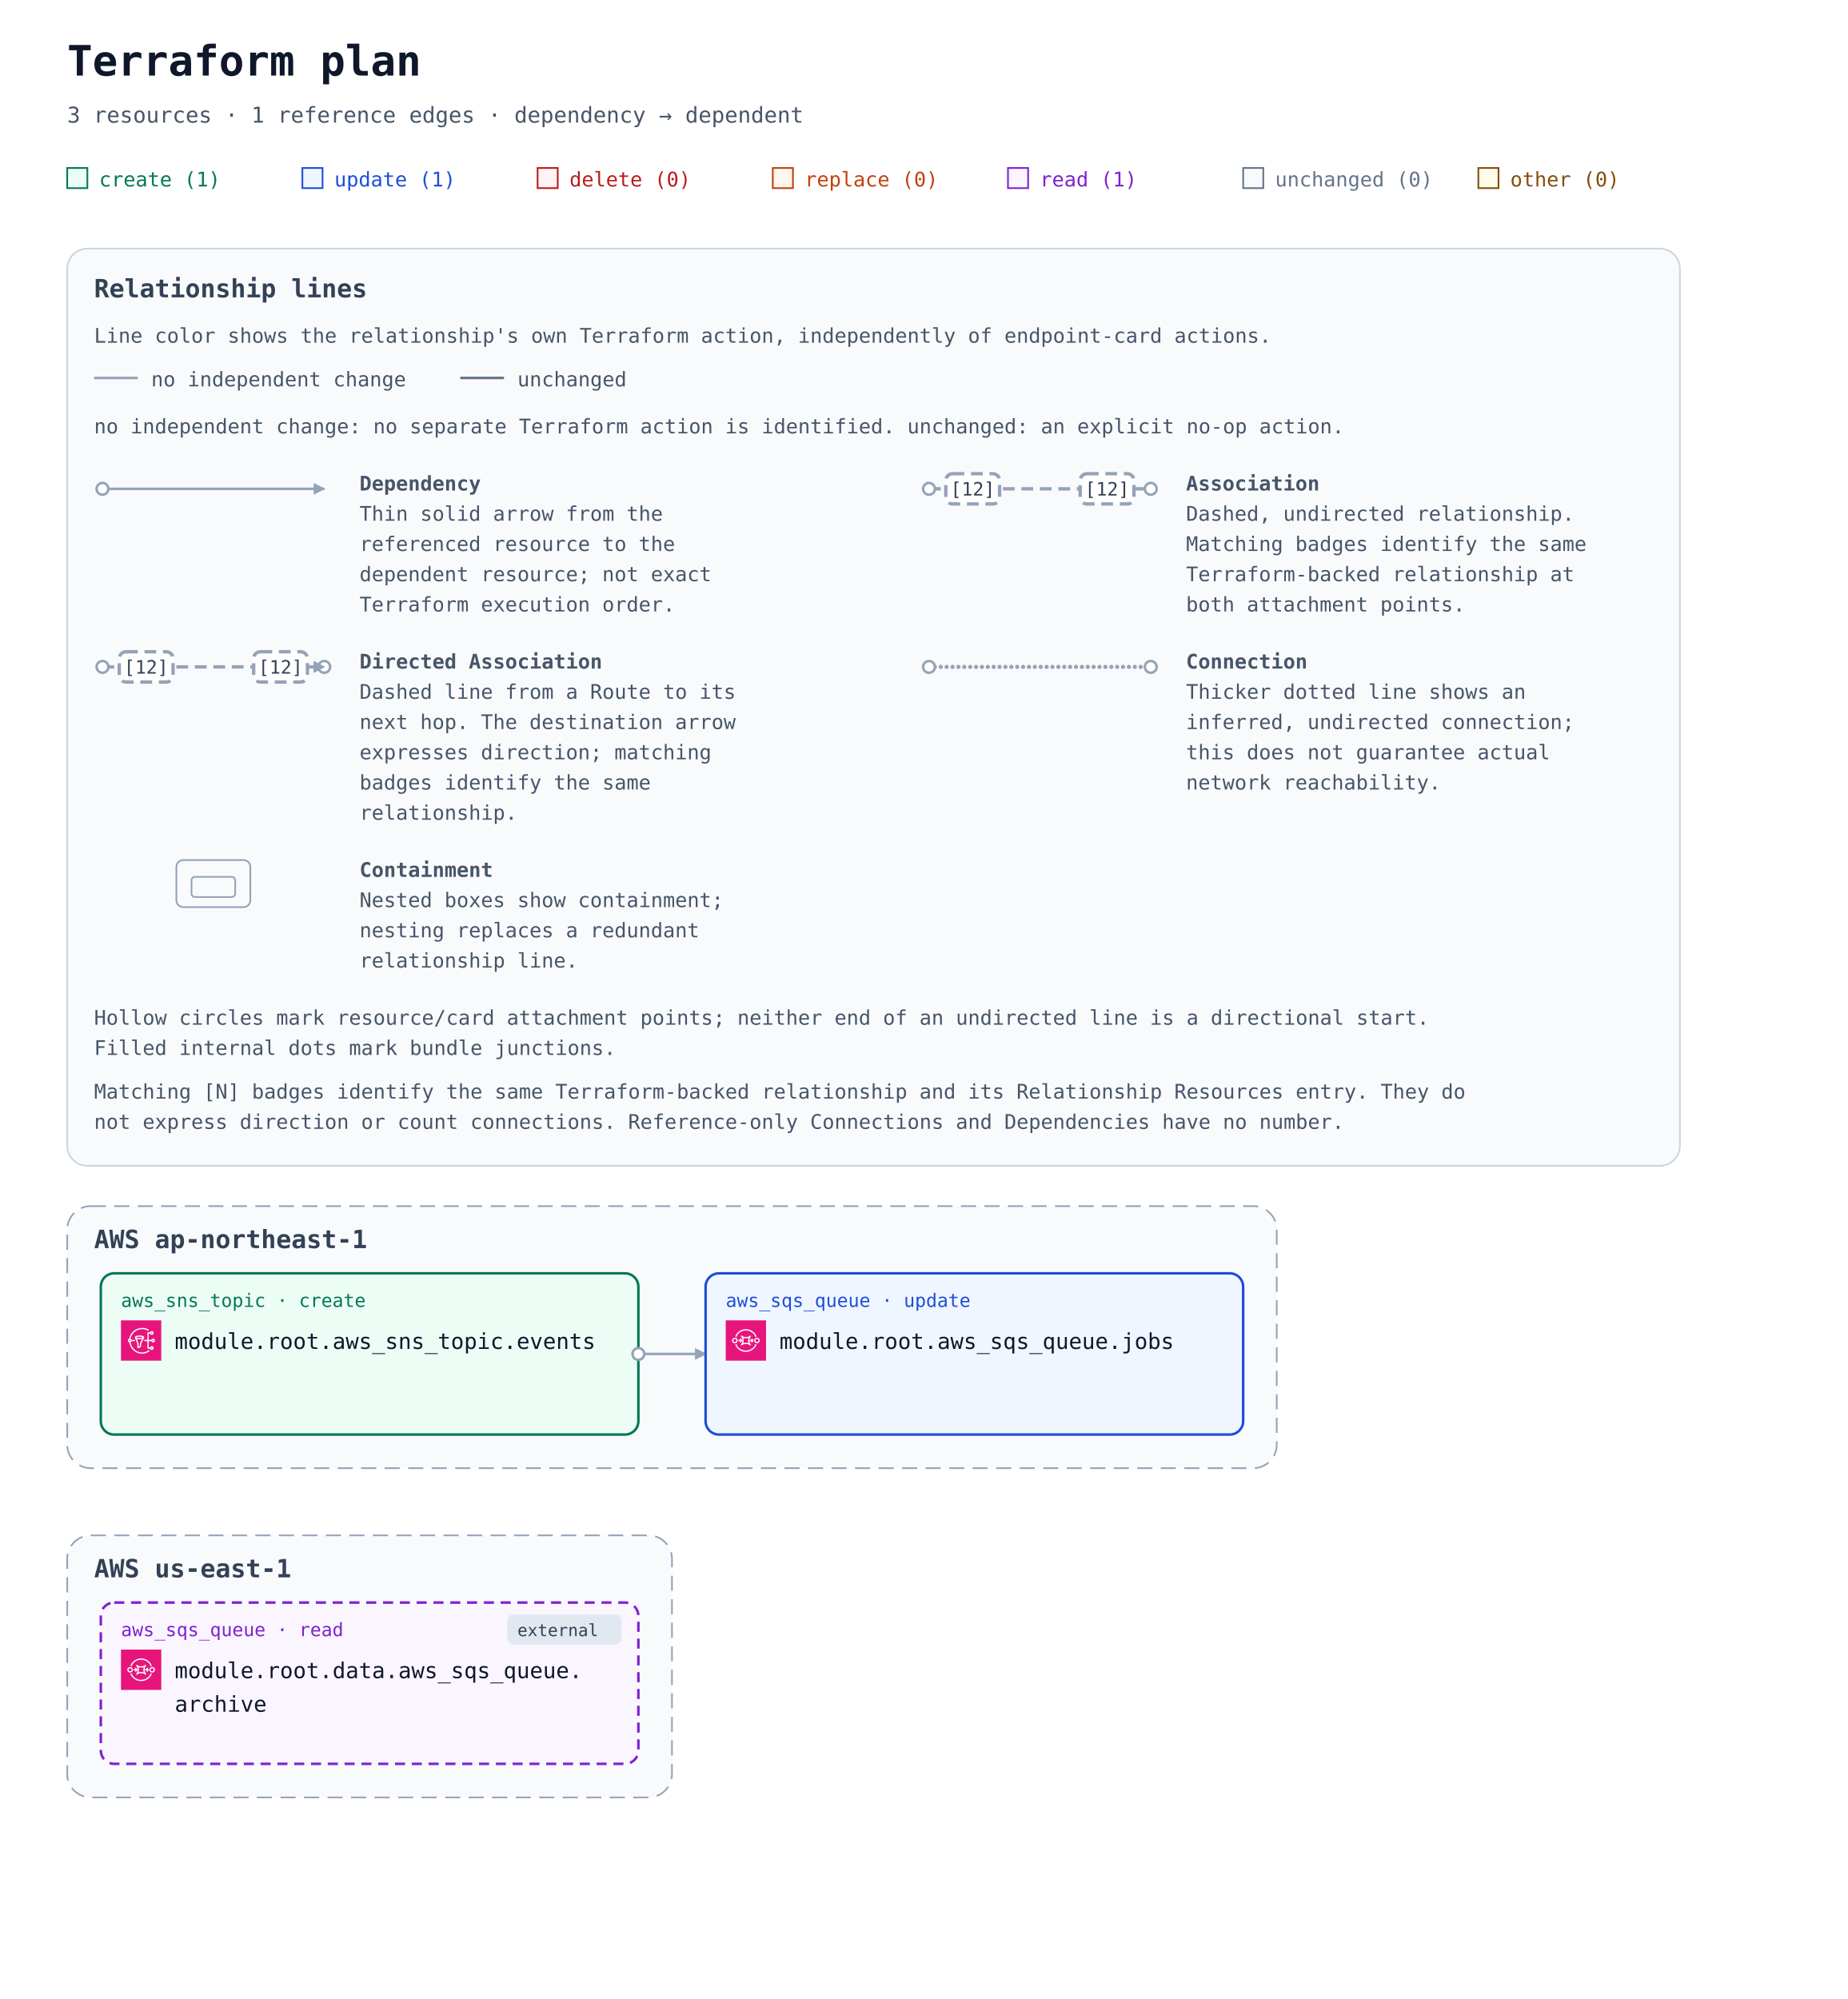
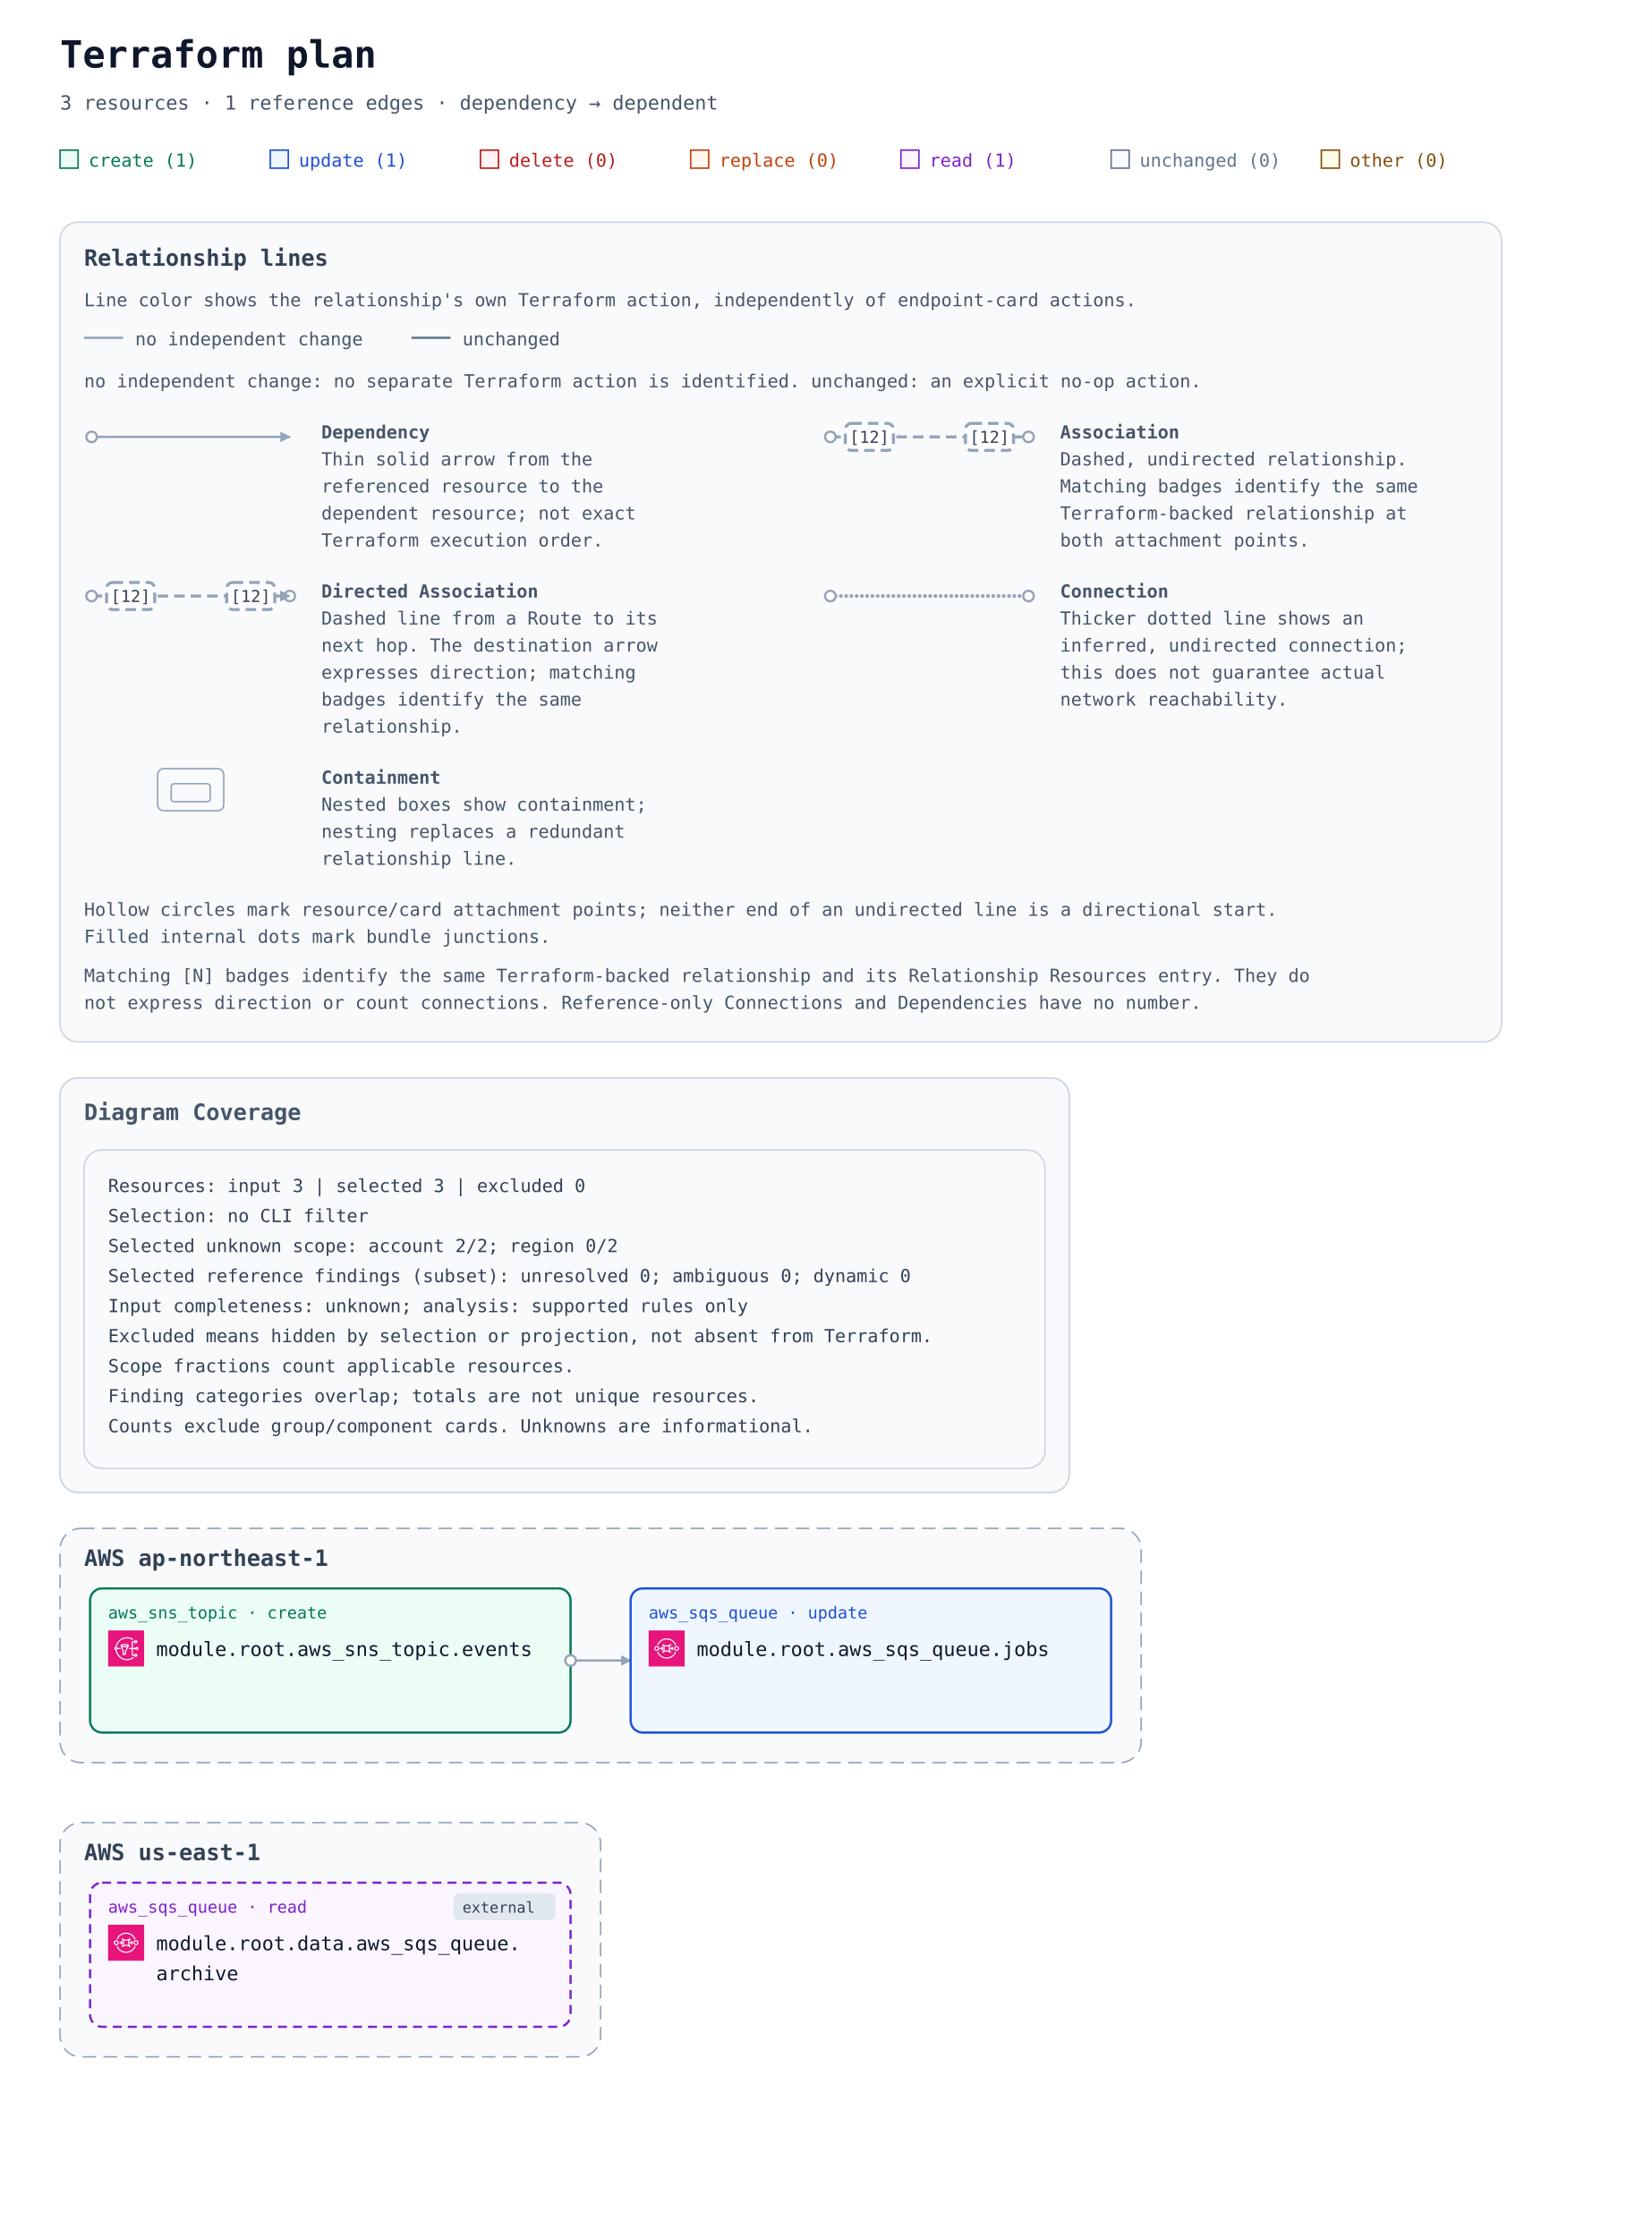
- <svg xmlns="http://www.w3.org/2000/svg" width="1100" height="1190" viewBox="0 0 1100 1190" role="img" aria-labelledby="title description">
+ <svg xmlns="http://www.w3.org/2000/svg" width="1100" height="1490" viewBox="0 0 1100 1490" role="img" aria-labelledby="title description">
  <defs>
    <marker id="arrow" viewBox="0 0 10 10" refX="9" refY="5" markerWidth="7" markerHeight="7" markerUnits="userSpaceOnUse" orient="auto-start-reverse">
      <path d="M 0 0 L 10 5 L 0 10 z" fill="#94a3b8" />
    </marker>
    <symbol id="planorama-icon-aws-sns" viewBox="0 0 64 64">
      <g>
        <g id="planorama-icon-aws-sns-local-49636f6e2d4172636869746563747572652f34382f417263685f416d617a6f6e2d53696d706c652d4e6f74696669636174696f6e2d536572766963655f3438" stroke="none" stroke-width="1" fill="none" fill-rule="evenodd">
          <g id="planorama-icon-aws-sns-local-49636f6e2d4172636869746563747572652d42472f34382f4170706c69636174696f6e2d496e746567726174696f6e" fill="#E7157B">
            <rect id="planorama-icon-aws-sns-local-52656374616e676c65" x="0" y="0" width="64" height="64" />
          </g>
          <path d="M14,31 C14.552,31 15,31.449 15,32 C15,32.551 14.552,33 14,33 C13.448,33 13,32.551 13,32 C13,31.449 13.448,31 14,31 L14,31 Z M33.396,51 C24.508,51 16.822,44.081 15.152,34.768 C15.93,34.443 16.531,33.797 16.815,33 L22,33 L22,31 L16.815,31 C16.532,30.204 15.932,29.558 15.155,29.232 C16.776,20.49 24.451,14 33.396,14 C37.587,14 40.588,14.844 43.429,16.821 L44.571,15.179 C41.411,12.98 37.965,12 33.396,12 C23.394,12 14.826,19.322 13.141,29.14 C11.907,29.512 11,30.646 11,32 C11,33.353 11.906,34.486 13.139,34.859 C14.88,45.248 23.456,53 33.396,53 C37.628,53 41.729,51.591 45.585,48.811 L44.415,47.189 C40.907,49.718 37.199,51 33.396,51 L33.396,51 Z M25.062,29.459 C26.457,29.837 28.091,30 29.434,30 C30.716,30 32.26,29.855 33.618,29.526 L30.105,36.553 C30.036,36.691 30,36.845 30,37 L30,40.501 C29.875,40.602 29.741,40.714 29.601,40.832 C29.207,41.162 28.432,41.813 28,41.974 L28,37 C28,36.873 27.976,36.747 27.929,36.628 L25.062,29.459 Z M29.434,26 C32.033,26 34.015,26.566 34.769,27 C34.015,27.434 32.033,28 29.434,28 C26.739,28 24.901,27.399 24.218,27 C24.901,26.601 26.739,26 29.434,26 L29.434,26 Z M27,44 L28,44 C28.043,44 28.086,43.997 28.128,43.992 C29.094,43.867 30.046,43.068 30.886,42.364 C31.145,42.147 31.372,41.952 31.546,41.838 C31.829,41.653 32,41.338 32,41 L32,37.236 L36.592,28.053 C36.85,27.745 37,27.396 37,27 C37,24.799 32.475,24 29.434,24 C26.445,24 22,24.799 22,27 C22,27.317 22.101,27.601 22.268,27.862 L26,37.192 L26,43 C26,43.552 26.447,44 27,44 L27,44 Z M49,43 C49.552,43 50,43.449 50,44 C50,44.551 49.552,45 49,45 C48.448,45 48,44.551 48,44 C48,43.449 48.448,43 49,43 L49,43 Z M49,19 C49.552,19 50,19.449 50,20 C50,20.551 49.552,21 49,21 C48.448,21 48,20.551 48,20 C48,19.449 48.448,19 49,19 L49,19 Z M51,31 C51.552,31 52,31.449 52,32 C52,32.551 51.552,33 51,33 C50.448,33 50,32.551 50,32 C50,31.449 50.448,31 51,31 L51,31 Z M44,33 L48.185,33 C48.599,34.162 49.698,35 51,35 C52.654,35 54,33.654 54,32 C54,30.346 52.654,29 51,29 C49.698,29 48.599,29.838 48.185,31 L44,31 L44,21 L46.185,21 C46.599,22.162 47.698,23 49,23 C50.654,23 52,21.654 52,20 C52,18.346 50.654,17 49,17 C47.698,17 46.599,17.838 46.185,19 L43,19 C42.447,19 42,19.448 42,20 L42,31 L37,31 L37,33 L42,33 L42,44 C42,44.552 42.447,45 43,45 L46.185,45 C46.599,46.162 47.698,47 49,47 C50.654,47 52,45.654 52,44 C52,42.346 50.654,41 49,41 C47.698,41 46.599,41.838 46.185,43 L44,43 L44,33 Z" id="planorama-icon-aws-sns-local-4157532d53696d706c652d4e6f74696669636174696f6e2d536572766963655f49636f6e5f34385f5371756964" fill="#FFFFFF" />
        </g>
      </g>
    </symbol>
    <symbol id="planorama-icon-aws-sqs" viewBox="0 0 64 64">
      <g>
        <g id="planorama-icon-aws-sqs-local-49636f6e2d4172636869746563747572652f34382f417263685f416d617a6f6e2d53696d706c652d51756575652d536572766963655f3438" stroke="none" stroke-width="1" fill="none" fill-rule="evenodd">
          <g id="planorama-icon-aws-sqs-local-49636f6e2d4172636869746563747572652d42472f34382f4170706c69636174696f6e2d496e746567726174696f6e" fill="#E7157B">
            <rect id="planorama-icon-aws-sqs-local-52656374616e676c65" x="0" y="0" width="64" height="64" />
          </g>
          <path d="M23.847,35.514 L25.846,32.564 C26.071,32.233 26.072,31.8 25.848,31.468 L23.849,28.492 L22.183,29.584 L23.143,31.013 L20.016,31.013 L20.016,32.988 L23.152,32.988 L22.185,34.415 L23.847,35.514 Z M41.843,35.512 L43.843,32.548 C44.066,32.216 44.066,31.784 43.843,31.452 L41.843,28.49 L40.179,29.585 L41.143,31.014 L38.012,31.014 L38.012,32.989 L41.142,32.989 L40.179,34.416 L41.843,35.512 Z M28.494,32 C28.494,33.485 28.262,34.896 27.827,36.154 C29.137,35.718 30.576,35.5 32.015,35.5 C33.454,35.5 34.894,35.718 36.203,36.154 C35.769,34.896 35.536,33.485 35.536,32 C35.536,30.517 35.769,29.106 36.203,27.848 C33.583,28.72 30.448,28.72 27.827,27.848 C28.262,29.106 28.494,30.517 28.494,32 L28.494,32 Z M24.303,39.62 C24.108,39.427 24.01,39.174 24.01,38.922 C24.01,38.669 24.108,38.416 24.303,38.223 C25.676,36.867 26.495,34.541 26.495,32 C26.495,29.461 25.676,27.135 24.303,25.779 C24.108,25.586 24.01,25.333 24.01,25.08 C24.01,24.828 24.108,24.575 24.303,24.382 C24.694,23.996 25.326,23.996 25.717,24.382 C28.659,27.289 35.371,27.289 38.314,24.382 C38.704,23.996 39.337,23.996 39.728,24.382 C39.923,24.575 40.02,24.828 40.02,25.08 C40.02,25.333 39.923,25.586 39.728,25.779 C38.355,27.135 37.535,29.461 37.535,32 C37.535,34.541 38.355,36.867 39.728,38.223 C39.923,38.416 40.02,38.669 40.02,38.922 C40.02,39.174 39.923,39.427 39.728,39.62 C39.532,39.813 39.277,39.909 39.021,39.909 C38.765,39.909 38.509,39.813 38.314,39.62 C35.371,36.713 28.659,36.713 25.717,39.62 C25.326,40.006 24.694,40.006 24.303,39.62 L24.303,39.62 Z M51.273,30.263 C50.802,29.797 50.175,29.541 49.509,29.541 C48.843,29.541 48.216,29.797 47.746,30.263 C47.275,30.728 47.015,31.347 47.015,32.004 C47.015,32.663 47.275,33.282 47.746,33.747 C48.718,34.708 50.3,34.708 51.273,33.747 C52.244,32.787 52.244,31.223 51.273,30.263 L51.273,30.263 Z M52.686,35.143 C51.811,36.009 50.659,36.442 49.509,36.442 C48.359,36.442 47.208,36.009 46.332,35.143 C45.483,34.306 45.015,33.191 45.015,32.004 C45.015,30.819 45.483,29.704 46.332,28.865 C47.181,28.027 48.309,27.566 49.509,27.566 C50.709,27.566 51.838,28.027 52.686,28.866 C54.438,30.596 54.438,33.413 52.686,35.143 L52.686,35.143 Z M16.254,30.28 C15.785,29.815 15.158,29.559 14.492,29.559 C13.825,29.559 13.199,29.815 12.727,30.28 C11.756,31.241 11.756,32.804 12.727,33.765 C13.669,34.694 15.313,34.695 16.254,33.765 C17.226,32.804 17.226,31.241 16.254,30.28 L16.254,30.28 Z M17.668,35.161 C16.82,36 15.692,36.461 14.492,36.461 C13.29,36.461 12.162,36 11.314,35.161 C9.562,33.431 9.562,30.615 11.314,28.883 C12.162,28.045 13.29,27.583 14.492,27.583 C15.692,27.583 16.82,28.045 17.668,28.883 C19.42,30.615 19.42,33.431 17.668,35.161 L17.668,35.161 Z M43.431,43.336 C37.102,49.589 26.804,49.589 20.475,43.336 C18.841,41.722 17.824,40.061 16.962,37.604 L15.073,38.251 C16.04,41.013 17.197,42.891 19.062,44.732 C22.616,48.245 27.284,50 31.953,50 C36.621,50 41.29,48.245 44.844,44.732 C46.833,42.768 48.063,40.828 48.955,38.247 L47.064,37.608 C46.276,39.886 45.19,41.598 43.431,43.336 L43.431,43.336 Z M16.961,26.399 L15.074,25.75 C16.033,23.022 17.227,21.083 19.067,19.266 C26.172,12.245 37.734,12.245 44.839,19.266 C46.782,21.185 48.05,23.185 48.953,25.75 L47.066,26.399 C46.256,24.099 45.167,22.383 43.426,20.662 C37.099,14.413 26.807,14.413 20.48,20.662 C18.847,22.276 17.827,23.939 16.961,26.399 L16.961,26.399 Z" id="planorama-icon-aws-sqs-local-4157532d53696d706c652d51756575652d536572766963655f49636f6e5f34385f5371756964" fill="#FFFFFF" />
        </g>
      </g>
    </symbol>
  </defs>
  <rect width="100%" height="100%" fill="#ffffff" />
  <g font-family="ui-monospace, SFMono-Regular, Consolas, monospace">
    <text x="40" y="45" font-size="25" font-weight="700" fill="#0f172a">Terraform plan</text>
    <text x="40" y="73" font-size="13" fill="#475569">3 resources · 1 reference edges · dependency → dependent</text>
    <rect x="40" y="100" width="12" height="12" fill="#ecfdf5" stroke="#047857" />
    <text x="59" y="111" font-size="12" fill="#047857">create (1)</text>
    <rect x="180" y="100" width="12" height="12" fill="#eff6ff" stroke="#1d4ed8" />
    <text x="199" y="111" font-size="12" fill="#1d4ed8">update (1)</text>
    <rect x="320" y="100" width="12" height="12" fill="#fef2f2" stroke="#b91c1c" />
    <text x="339" y="111" font-size="12" fill="#b91c1c">delete (0)</text>
    <rect x="460" y="100" width="12" height="12" fill="#fff7ed" stroke="#c2410c" />
    <text x="479" y="111" font-size="12" fill="#c2410c">replace (0)</text>
    <rect x="600" y="100" width="12" height="12" fill="#faf5ff" stroke="#7e22ce" />
    <text x="619" y="111" font-size="12" fill="#7e22ce">read (1)</text>
    <rect x="740" y="100" width="12" height="12" fill="#f8fafc" stroke="#64748b" />
    <text x="759" y="111" font-size="12" fill="#64748b">unchanged (0)</text>
    <rect x="880" y="100" width="12" height="12" fill="#fefce8" stroke="#854d0e" />
    <text x="899" y="111" font-size="12" fill="#854d0e">other (0)</text>
    <g id="relationship-legend" font-size="12" fill="#475569" transform="translate(40 148)">
      <rect width="960" height="546" rx="12" fill="#f8fafc" stroke="#cbd5e1" />
      <text x="16" y="29" font-size="15" font-weight="700" fill="#334155">Relationship lines</text>
      <text x="16" y="56">Line color shows the relationship's own Terraform action, independently of endpoint-card actions.</text>
      <path data-legend-action="none" d="M 16 77 H 42" fill="none" stroke="#94a3b8" stroke-width="1.5" />
      <text x="50" y="82">no independent change</text>
      <path data-legend-action="unchanged" d="M 234 77 H 260" fill="none" stroke="#64748b" stroke-width="1.5" />
      <text x="268" y="82">unchanged</text>
      <text x="16" y="110">no independent change: no separate Terraform action is identified. unchanged: an explicit no-op action.</text>
      <g data-legend-entry="dependency" transform="translate(0 132)">
        <g data-legend-sample="dependency">
          <path data-legend-kind="dependency" data-directionality="directed" d="M 21 11 H 153" fill="none" stroke="#94a3b8" stroke-width="1.5" marker-end="url(#arrow)" />
          <circle data-legend-endpoint="source" cx="21" cy="11" r="3.5" fill="#ffffff" stroke="#94a3b8" stroke-width="1.5" />
        </g>
        <text x="174" y="12" font-weight="700">Dependency</text>
        <text x="174" y="30">Thin solid arrow from the</text>
        <text x="174" y="48">referenced resource to the</text>
        <text x="174" y="66">dependent resource; not exact</text>
        <text x="174" y="84">Terraform execution order.</text>
      </g>
      <g data-legend-entry="association" transform="translate(492 132)">
        <g data-legend-sample="association">
          <path data-legend-kind="association" data-directionality="undirected" d="M 21 11 H 153" fill="none" stroke="#94a3b8" stroke-width="2" stroke-dasharray="7 4" />
          <circle data-legend-endpoint="source" cx="21" cy="11" r="3.5" fill="#ffffff" stroke="#94a3b8" stroke-width="1.5" />
          <circle data-legend-endpoint="target" cx="153" cy="11" r="3.5" fill="#ffffff" stroke="#94a3b8" stroke-width="1.5" />
          <g data-legend-badge="source">
            <rect x="31" y="2" width="32" height="18" rx="4" fill="#ffffff" stroke="#94a3b8" stroke-width="2" stroke-dasharray="7 4" />
            <text x="47" y="15" text-anchor="middle" font-size="11" fill="#334155">[12]</text>
          </g>
          <g data-legend-badge="target">
            <rect x="111" y="2" width="32" height="18" rx="4" fill="#ffffff" stroke="#94a3b8" stroke-width="2" stroke-dasharray="7 4" />
            <text x="127" y="15" text-anchor="middle" font-size="11" fill="#334155">[12]</text>
          </g>
        </g>
        <text x="174" y="12" font-weight="700">Association</text>
        <text x="174" y="30">Dashed, undirected relationship.</text>
        <text x="174" y="48">Matching badges identify the same</text>
        <text x="174" y="66">Terraform-backed relationship at</text>
        <text x="174" y="84">both attachment points.</text>
      </g>
      <g data-legend-entry="directed-association" transform="translate(0 238)">
        <g data-legend-sample="directed-association">
          <path data-legend-kind="directed-association" data-directionality="directed" d="M 21 11 H 153" fill="none" stroke="#94a3b8" stroke-width="2" stroke-dasharray="7 4" marker-end="url(#arrow)" />
          <circle data-legend-endpoint="source" cx="21" cy="11" r="3.5" fill="#ffffff" stroke="#94a3b8" stroke-width="1.5" />
          <circle data-legend-endpoint="target" cx="153" cy="11" r="3.5" fill="#ffffff" stroke="#94a3b8" stroke-width="1.5" />
          <path data-legend-arrow="true" d="M 146.7 7.5 L 153.7 11 L 146.7 14.5 Z" fill="#94a3b8" />
          <g data-legend-badge="source">
            <rect x="31" y="2" width="32" height="18" rx="4" fill="#ffffff" stroke="#94a3b8" stroke-width="2" stroke-dasharray="7 4" />
            <text x="47" y="15" text-anchor="middle" font-size="11" fill="#334155">[12]</text>
          </g>
          <g data-legend-badge="target">
            <rect x="111" y="2" width="32" height="18" rx="4" fill="#ffffff" stroke="#94a3b8" stroke-width="2" stroke-dasharray="7 4" />
            <text x="127" y="15" text-anchor="middle" font-size="11" fill="#334155">[12]</text>
          </g>
        </g>
        <text x="174" y="12" font-weight="700">Directed Association</text>
        <text x="174" y="30">Dashed line from a Route to its</text>
        <text x="174" y="48">next hop. The destination arrow</text>
        <text x="174" y="66">expresses direction; matching</text>
        <text x="174" y="84">badges identify the same</text>
        <text x="174" y="102">relationship.</text>
      </g>
      <g data-legend-entry="connection" transform="translate(492 238)">
        <g data-legend-sample="connection">
          <path data-legend-kind="connection" data-directionality="undirected" d="M 21 11 H 153" fill="none" stroke="#94a3b8" stroke-width="2.5" stroke-dasharray="0 3.5" stroke-linecap="round" />
          <circle data-legend-endpoint="source" cx="21" cy="11" r="3.5" fill="#ffffff" stroke="#94a3b8" stroke-width="1.5" />
          <circle data-legend-endpoint="target" cx="153" cy="11" r="3.5" fill="#ffffff" stroke="#94a3b8" stroke-width="1.5" />
        </g>
        <text x="174" y="12" font-weight="700">Connection</text>
        <text x="174" y="30">Thicker dotted line shows an</text>
        <text x="174" y="48">inferred, undirected connection;</text>
        <text x="174" y="66">this does not guarantee actual</text>
        <text x="174" y="84">network reachability.</text>
      </g>
      <g data-legend-entry="containment" transform="translate(0 362)">
        <g data-legend-sample="containment">
          <g data-legend-kind="containment" fill="none" stroke="#94a3b8">
            <rect x="65" y="2" width="44" height="28" rx="4" />
            <rect x="74" y="12" width="26" height="12" rx="2" />
          </g>
        </g>
        <text x="174" y="12" font-weight="700">Containment</text>
        <text x="174" y="30">Nested boxes show containment;</text>
        <text x="174" y="48">nesting replaces a redundant</text>
        <text x="174" y="66">relationship line.</text>
      </g>
      <text x="16" y="462">Hollow circles mark resource/card attachment points; neither end of an undirected line is a directional start.</text>
      <text x="16" y="480">Filled internal dots mark bundle junctions.</text>
      <text x="16" y="506">Matching [N] badges identify the same Terraform-backed relationship and its Relationship Resources entry. They do</text>
      <text x="16" y="524">not express direction or count connections. Reference-only Connections and Dependencies have no number.</text>
    </g>
    <g transform="translate(0 558)">
-       <g data-architecture="true" transform="translate(0 0)">
+       <g data-annotation-area="true">
+         <g data-annotation-card="true" transform="translate(40 160)">
+           <rect width="672" height="276" rx="12" fill="#f8fafc" stroke="#cbd5e1" />
+           <g data-annotation-section="Diagram Coverage">
+             <rect width="672" height="276" rx="12" fill="#f8fafc" stroke="#cbd5e1" />
+             <text x="16" y="28" font-size="15" font-weight="700" fill="#475569">Diagram Coverage</text>
+             <g data-annotation-card="true" transform="translate(16 48)">
+               <rect width="640" height="212" rx="12" fill="#f8fafc" stroke="#cbd5e1" />
+               <text x="16" y="28" font-family="ui-monospace, Consolas, monospace" font-size="12" fill="#334155">Resources: input 3 | selected 3 | excluded 0</text>
+               <text x="16" y="48" font-family="ui-monospace, Consolas, monospace" font-size="12" fill="#334155">Selection: no CLI filter</text>
+               <text x="16" y="68" font-family="ui-monospace, Consolas, monospace" font-size="12" fill="#334155">Selected unknown scope: account 2/2; region 0/2</text>
+               <text x="16" y="88" font-family="ui-monospace, Consolas, monospace" font-size="12" fill="#334155">Selected reference findings (subset): unresolved 0; ambiguous 0; dynamic 0</text>
+               <text x="16" y="108" font-family="ui-monospace, Consolas, monospace" font-size="12" fill="#334155">Input completeness: unknown; analysis: supported rules only</text>
+               <text x="16" y="128" font-family="ui-monospace, Consolas, monospace" font-size="12" fill="#334155">Excluded means hidden by selection or projection, not absent from Terraform.</text>
+               <text x="16" y="148" font-family="ui-monospace, Consolas, monospace" font-size="12" fill="#334155">Scope fractions count applicable resources.</text>
+               <text x="16" y="168" font-family="ui-monospace, Consolas, monospace" font-size="12" fill="#334155">Finding categories overlap; totals are not unique resources.</text>
+               <text x="16" y="188" font-family="ui-monospace, Consolas, monospace" font-size="12" fill="#334155">Counts exclude group/component cards. Unknowns are informational.</text>
+             </g>
+           </g>
+         </g>
+       </g>
+       <g data-architecture="true" transform="translate(0 300)">
        <g data-deployment-scope="true" data-scope-provider="AWS" data-region="ap-northeast-1">
          <rect x="40" y="160" width="720" height="156" rx="14" fill="#f8fafc" stroke="#94a3b8" stroke-dasharray="9 5" />
          <text x="56" y="185" font-size="15" font-weight="700" fill="#334155">AWS ap-northeast-1</text>
        </g>
        <g data-deployment-scope="true" data-scope-provider="AWS" data-region="us-east-1">
          <rect x="40" y="356" width="360" height="156" rx="14" fill="#f8fafc" stroke="#94a3b8" stroke-dasharray="9 5" />
          <text x="56" y="381" font-size="15" font-weight="700" fill="#334155">AWS us-east-1</text>
        </g>
        <path d="M 380 248 L 420 248 " data-edge-kind="dependency" data-directionality="directed" data-source="resource-6177735f736e735f746f7069632e6576656e7473-current" data-target="resource-6177735f7371735f71756575652e6a6f6273-current" fill="none" stroke="#94a3b8" stroke-width="1.5" stroke-linejoin="round" marker-end="url(#arrow)" />
        <g id="resource-6177735f736e735f746f7069632e6576656e7473-current" data-architecture-id="terraform:6177735f736e735f746f7069632e6576656e7473-current" data-qualified-address="module.root.aws_sns_topic.events" data-terraform-address="aws_sns_topic.events">
          <rect x="60" y="200" width="320" height="96" rx="8" fill="#ecfdf5" stroke="#047857" stroke-width="1.5" data-mode="managed" />
          <text x="72" y="220" font-size="11" fill="#047857">aws_sns_topic · create</text>
          <use href="#planorama-icon-aws-sns" x="72" y="228" width="24" height="24" aria-hidden="true" />
          <text x="104" y="245" font-size="13" fill="#0f172a" xml:space="preserve">module.root.aws_sns_topic.events</text>
        </g>
        <g id="resource-6177735f7371735f71756575652e6a6f6273-current" data-architecture-id="terraform:6177735f7371735f71756575652e6a6f6273-current" data-qualified-address="module.root.aws_sqs_queue.jobs" data-terraform-address="aws_sqs_queue.jobs">
          <rect x="420" y="200" width="320" height="96" rx="8" fill="#eff6ff" stroke="#1d4ed8" stroke-width="1.5" data-mode="managed" />
          <text x="432" y="220" font-size="11" fill="#1d4ed8">aws_sqs_queue · update</text>
          <use href="#planorama-icon-aws-sqs" x="432" y="228" width="24" height="24" aria-hidden="true" />
          <text x="464" y="245" font-size="13" fill="#0f172a" xml:space="preserve">module.root.aws_sqs_queue.jobs</text>
        </g>
        <g id="resource-646174612e6177735f7371735f71756575652e61726368697665-current" data-architecture-id="terraform:646174612e6177735f7371735f71756575652e61726368697665-current" data-qualified-address="module.root.data.aws_sqs_queue.archive" data-terraform-address="data.aws_sqs_queue.archive">
          <rect x="60" y="396" width="320" height="96" rx="8" fill="#faf5ff" stroke="#7e22ce" stroke-width="1.5" data-mode="data" stroke-dasharray="6 4" />
          <g data-external="true">
            <rect x="302" y="403" width="68" height="18" rx="4" fill="#e2e8f0" />
            <text x="308" y="416" font-size="10" fill="#334155">external</text>
          </g>
          <text x="72" y="416" font-size="11" fill="#7e22ce">aws_sqs_queue · read</text>
          <use href="#planorama-icon-aws-sqs" x="72" y="424" width="24" height="24" aria-hidden="true" />
          <text x="104" y="441" font-size="13" fill="#0f172a" xml:space="preserve">module.root.data.aws_sqs_queue.</text>
          <text x="104" y="461" font-size="13" fill="#0f172a" xml:space="preserve">archive</text>
        </g>
        <g data-endpoints="true" data-source="resource-6177735f736e735f746f7069632e6576656e7473-current" data-target="resource-6177735f7371735f71756575652e6a6f6273-current" aria-hidden="true">
          <circle data-endpoint="source" cx="380" cy="248" r="3.5" fill="#ffffff" stroke="#94a3b8" stroke-width="1.5" />
        </g>
      </g>
    </g>
  </g>
</svg>
